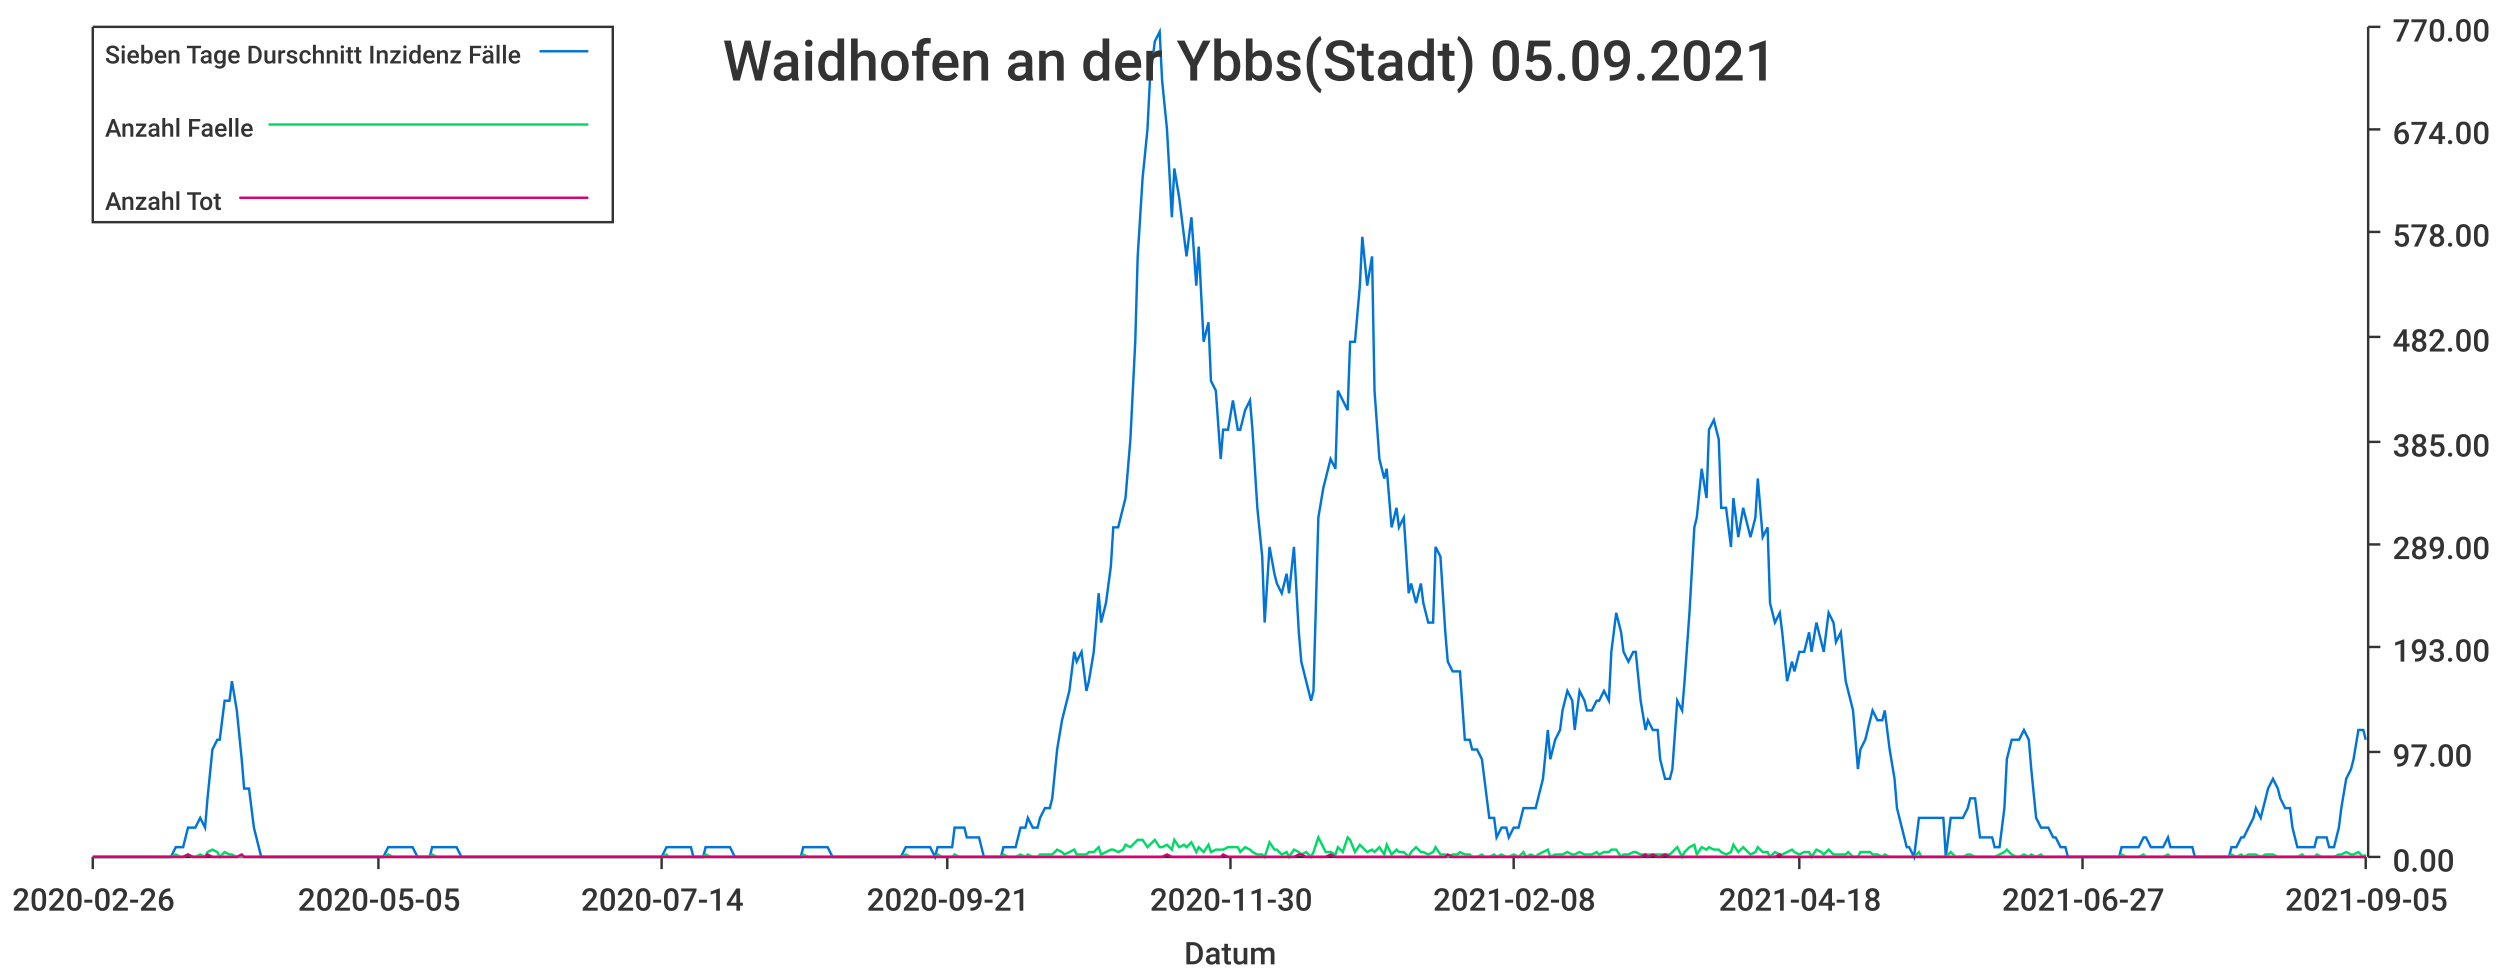
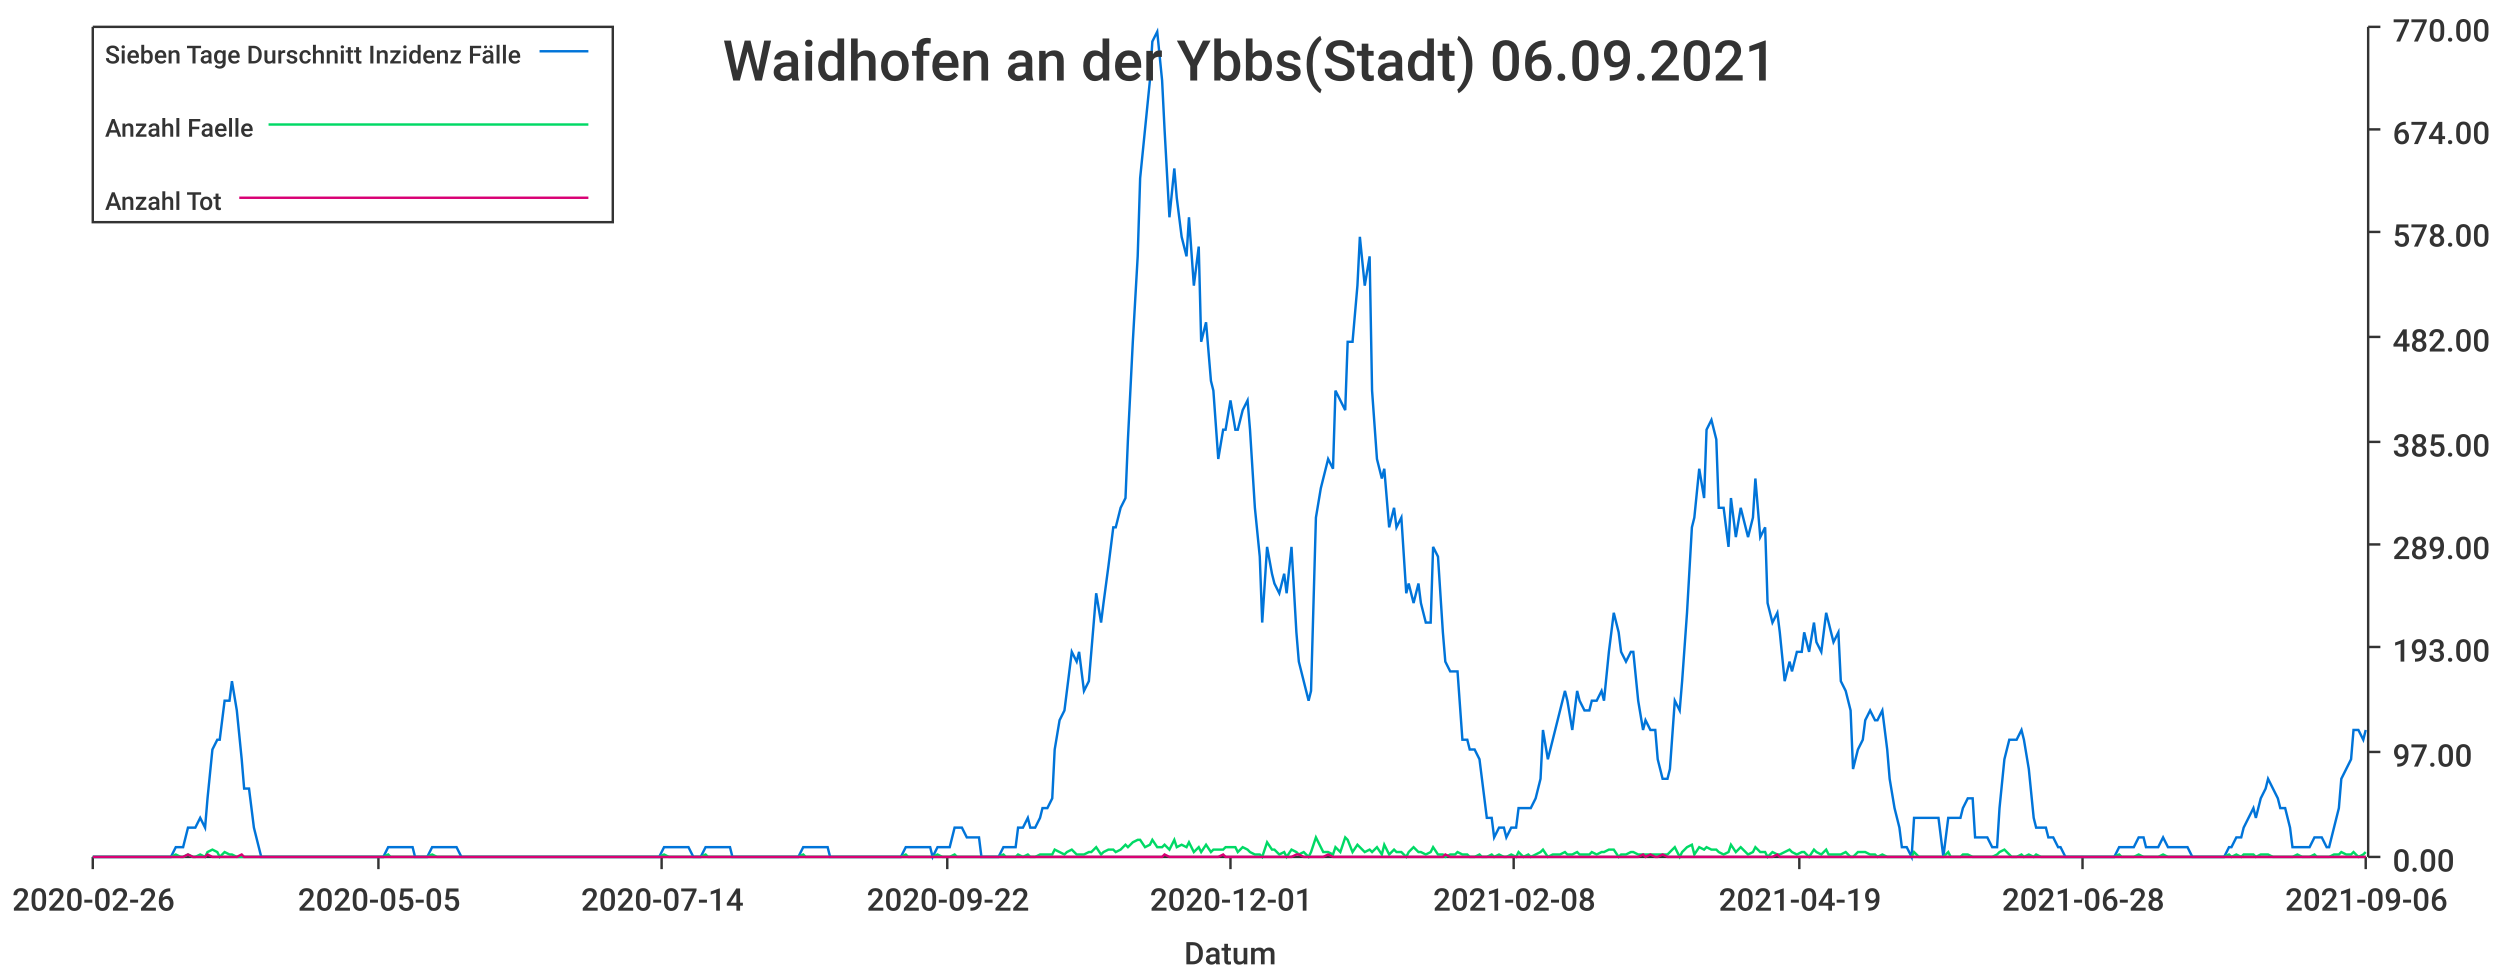
<svg xmlns="http://www.w3.org/2000/svg" width="1024" height="400">\n<path d="M 0 0 L 1024 0 L 1024 400 L 0 400 L 0 0" style="stroke-width:0;stroke:rgba(255,255,255,1.0);fill:rgba(255,255,255,1.0)" />
  <path d="M 38 11 L 969 11 L 969 351 L 38 351 L 38 11" style="stroke-width:0;stroke:rgba(255,255,255,1.0);fill:rgba(255,255,255,1.0)" />
  <path d="M 38 351 L 969 351" style="stroke-width:1;stroke:rgba(51,51,51,1.0);fill:none" />
  <path d="M 38 351 L 38 356" style="stroke-width:1;stroke:rgba(51,51,51,1.0);fill:none" />
  <text x="5" y="373" style="stroke-width:0;stroke:none;fill:rgba(51,51,51,1.0);font-size:12.8px;font-family:'Roboto Medium',sans-serif">2020-02-26</text>
  <path d="M 155 351 L 155 356" style="stroke-width:1;stroke:rgba(51,51,51,1.0);fill:none" />
  <text x="122" y="373" style="stroke-width:0;stroke:none;fill:rgba(51,51,51,1.0);font-size:12.8px;font-family:'Roboto Medium',sans-serif">2020-05-05</text>
  <path d="M 271 351 L 271 356" style="stroke-width:1;stroke:rgba(51,51,51,1.0);fill:none" />
  <text x="238" y="373" style="stroke-width:0;stroke:none;fill:rgba(51,51,51,1.0);font-size:12.8px;font-family:'Roboto Medium',sans-serif">2020-07-14</text>
  <path d="M 388 351 L 388 356" style="stroke-width:1;stroke:rgba(51,51,51,1.0);fill:none" />
-   <text x="355" y="373" style="stroke-width:0;stroke:none;fill:rgba(51,51,51,1.0);font-size:12.8px;font-family:'Roboto Medium',sans-serif">2020-09-21</text>
+   <text x="355" y="373" style="stroke-width:0;stroke:none;fill:rgba(51,51,51,1.0);font-size:12.8px;font-family:'Roboto Medium',sans-serif">2020-09-22</text>
  <path d="M 504 351 L 504 356" style="stroke-width:1;stroke:rgba(51,51,51,1.0);fill:none" />
-   <text x="471" y="373" style="stroke-width:0;stroke:none;fill:rgba(51,51,51,1.0);font-size:12.8px;font-family:'Roboto Medium',sans-serif">2020-11-30</text>
+   <text x="471" y="373" style="stroke-width:0;stroke:none;fill:rgba(51,51,51,1.0);font-size:12.8px;font-family:'Roboto Medium',sans-serif">2020-12-01</text>
  <path d="M 620 351 L 620 356" style="stroke-width:1;stroke:rgba(51,51,51,1.0);fill:none" />
  <text x="587" y="373" style="stroke-width:0;stroke:none;fill:rgba(51,51,51,1.0);font-size:12.8px;font-family:'Roboto Medium',sans-serif">2021-02-08</text>
  <path d="M 737 351 L 737 356" style="stroke-width:1;stroke:rgba(51,51,51,1.0);fill:none" />
-   <text x="704" y="373" style="stroke-width:0;stroke:none;fill:rgba(51,51,51,1.0);font-size:12.8px;font-family:'Roboto Medium',sans-serif">2021-04-18</text>
+   <text x="704" y="373" style="stroke-width:0;stroke:none;fill:rgba(51,51,51,1.0);font-size:12.8px;font-family:'Roboto Medium',sans-serif">2021-04-19</text>
  <path d="M 853 351 L 853 356" style="stroke-width:1;stroke:rgba(51,51,51,1.0);fill:none" />
-   <text x="820" y="373" style="stroke-width:0;stroke:none;fill:rgba(51,51,51,1.0);font-size:12.8px;font-family:'Roboto Medium',sans-serif">2021-06-27</text>
+   <text x="820" y="373" style="stroke-width:0;stroke:none;fill:rgba(51,51,51,1.0);font-size:12.8px;font-family:'Roboto Medium',sans-serif">2021-06-28</text>
  <path d="M 969 351 L 969 356" style="stroke-width:1;stroke:rgba(51,51,51,1.0);fill:none" />
-   <text x="936" y="373" style="stroke-width:0;stroke:none;fill:rgba(51,51,51,1.0);font-size:12.8px;font-family:'Roboto Medium',sans-serif">2021-09-05</text>
+   <text x="936" y="373" style="stroke-width:0;stroke:none;fill:rgba(51,51,51,1.0);font-size:12.8px;font-family:'Roboto Medium',sans-serif">2021-09-06</text>
  <text x="485" y="395" style="stroke-width:0;stroke:none;fill:rgba(51,51,51,1.0);font-size:12.8px;font-family:'Roboto Medium',sans-serif">Datum</text>
  <path d="M 970 351 L 970 11" style="stroke-width:1;stroke:rgba(51,51,51,1.0);fill:none" />
  <path d="M 970 351 L 975 351" style="stroke-width:1;stroke:rgba(51,51,51,1.0);fill:none" />
  <text x="980" y="357" style="stroke-width:0;stroke:none;fill:rgba(51,51,51,1.0);font-size:12.8px;font-family:'Roboto Medium',sans-serif">0.00</text>
  <path d="M 970 308 L 975 308" style="stroke-width:1;stroke:rgba(51,51,51,1.0);fill:none" />
  <text x="980" y="314" style="stroke-width:0;stroke:none;fill:rgba(51,51,51,1.0);font-size:12.8px;font-family:'Roboto Medium',sans-serif">97.00</text>
  <path d="M 970 265 L 975 265" style="stroke-width:1;stroke:rgba(51,51,51,1.0);fill:none" />
  <text x="980" y="271" style="stroke-width:0;stroke:none;fill:rgba(51,51,51,1.0);font-size:12.8px;font-family:'Roboto Medium',sans-serif">193.00</text>
  <path d="M 970 223 L 975 223" style="stroke-width:1;stroke:rgba(51,51,51,1.0);fill:none" />
  <text x="980" y="229" style="stroke-width:0;stroke:none;fill:rgba(51,51,51,1.0);font-size:12.8px;font-family:'Roboto Medium',sans-serif">289.00</text>
  <path d="M 970 181 L 975 181" style="stroke-width:1;stroke:rgba(51,51,51,1.0);fill:none" />
  <text x="980" y="187" style="stroke-width:0;stroke:none;fill:rgba(51,51,51,1.0);font-size:12.8px;font-family:'Roboto Medium',sans-serif">385.00</text>
  <path d="M 970 138 L 975 138" style="stroke-width:1;stroke:rgba(51,51,51,1.0);fill:none" />
  <text x="980" y="144" style="stroke-width:0;stroke:none;fill:rgba(51,51,51,1.0);font-size:12.8px;font-family:'Roboto Medium',sans-serif">482.00</text>
  <path d="M 970 95 L 975 95" style="stroke-width:1;stroke:rgba(51,51,51,1.0);fill:none" />
  <text x="980" y="101" style="stroke-width:0;stroke:none;fill:rgba(51,51,51,1.0);font-size:12.8px;font-family:'Roboto Medium',sans-serif">578.00</text>
  <path d="M 970 53 L 975 53" style="stroke-width:1;stroke:rgba(51,51,51,1.0);fill:none" />
  <text x="980" y="59" style="stroke-width:0;stroke:none;fill:rgba(51,51,51,1.0);font-size:12.8px;font-family:'Roboto Medium',sans-serif">674.00</text>
  <path d="M 970 11 L 975 11" style="stroke-width:1;stroke:rgba(51,51,51,1.0);fill:none" />
  <text x="980" y="17" style="stroke-width:0;stroke:none;fill:rgba(51,51,51,1.0);font-size:12.8px;font-family:'Roboto Medium',sans-serif">770.00</text>
-   <path d="M 38 351 L 40 351 L 42 351 L 44 351 L 45 351 L 47 351 L 49 351 L 50 351 L 52 351 L 54 351 L 55 351 L 57 351 L 59 351 L 60 351 L 62 351 L 64 351 L 65 351 L 67 351 L 69 351 L 70 351 L 72 347 L 74 347 L 75 347 L 77 339 L 79 339 L 80 339 L 82 335 L 84 339 L 85 327 L 87 307 L 89 303 L 90 303 L 92 287 L 94 287 L 95 279 L 97 291 L 99 311 L 100 323 L 102 323 L 104 339 L 105 343 L 107 351 L 109 351 L 110 351 L 112 351 L 114 351 L 115 351 L 117 351 L 119 351 L 120 351 L 122 351 L 124 351 L 125 351 L 127 351 L 129 351 L 130 351 L 132 351 L 134 351 L 135 351 L 137 351 L 139 351 L 140 351 L 142 351 L 144 351 L 145 351 L 147 351 L 149 351 L 150 351 L 152 351 L 154 351 L 156 351 L 157 351 L 159 347 L 161 347 L 162 347 L 164 347 L 166 347 L 167 347 L 169 347 L 171 351 L 172 351 L 174 351 L 176 351 L 177 347 L 179 347 L 181 347 L 182 347 L 184 347 L 186 347 L 187 347 L 189 351 L 191 351 L 192 351 L 194 351 L 196 351 L 197 351 L 199 351 L 201 351 L 202 351 L 204 351 L 206 351 L 207 351 L 209 351 L 211 351 L 212 351 L 214 351 L 216 351 L 217 351 L 219 351 L 221 351 L 222 351 L 224 351 L 226 351 L 227 351 L 229 351 L 231 351 L 232 351 L 234 351 L 236 351 L 237 351 L 239 351 L 241 351 L 242 351 L 244 351 L 246 351 L 247 351 L 249 351 L 251 351 L 252 351 L 254 351 L 256 351 L 257 351 L 259 351 L 261 351 L 262 351 L 264 351 L 266 351 L 267 351 L 269 351 L 271 351 L 273 347 L 274 347 L 276 347 L 278 347 L 279 347 L 281 347 L 283 347 L 284 351 L 286 351 L 288 351 L 289 347 L 291 347 L 293 347 L 294 347 L 296 347 L 298 347 L 299 347 L 301 351 L 303 351 L 304 351 L 306 351 L 308 351 L 309 351 L 311 351 L 313 351 L 314 351 L 316 351 L 318 351 L 319 351 L 321 351 L 323 351 L 324 351 L 326 351 L 328 351 L 329 347 L 331 347 L 333 347 L 334 347 L 336 347 L 338 347 L 339 347 L 341 351 L 343 351 L 344 351 L 346 351 L 348 351 L 349 351 L 351 351 L 353 351 L 354 351 L 356 351 L 358 351 L 359 351 L 361 351 L 363 351 L 364 351 L 366 351 L 368 351 L 369 351 L 371 347 L 373 347 L 374 347 L 376 347 L 378 347 L 379 347 L 381 347 L 383 351 L 384 347 L 386 347 L 388 347 L 390 347 L 391 339 L 393 339 L 395 339 L 396 343 L 398 343 L 400 343 L 401 343 L 403 351 L 405 351 L 406 351 L 408 351 L 410 351 L 411 347 L 413 347 L 415 347 L 416 347 L 418 339 L 420 339 L 421 335 L 423 339 L 425 339 L 426 335 L 428 331 L 430 331 L 431 327 L 433 307 L 435 295 L 436 291 L 438 283 L 440 267 L 441 271 L 443 267 L 445 283 L 446 279 L 448 267 L 450 243 L 451 255 L 453 247 L 455 232 L 456 216 L 458 216 L 460 208 L 461 204 L 463 180 L 465 140 L 466 105 L 468 73 L 470 53 L 471 33 L 473 17 L 475 13 L 476 33 L 478 53 L 480 89 L 481 69 L 483 81 L 485 97 L 486 105 L 488 89 L 490 117 L 491 101 L 493 140 L 495 132 L 496 156 L 498 160 L 500 188 L 501 176 L 503 176 L 505 164 L 507 176 L 508 176 L 510 168 L 512 164 L 513 176 L 515 208 L 517 228 L 518 255 L 520 224 L 522 235 L 523 239 L 525 243 L 527 235 L 528 243 L 530 224 L 532 259 L 533 271 L 535 279 L 537 287 L 538 283 L 540 212 L 542 200 L 543 196 L 545 188 L 547 192 L 548 160 L 550 164 L 552 168 L 553 140 L 555 140 L 557 117 L 558 97 L 560 117 L 562 105 L 563 160 L 565 188 L 567 196 L 568 192 L 570 216 L 572 208 L 573 216 L 575 212 L 577 243 L 578 239 L 580 247 L 582 239 L 583 247 L 585 255 L 587 255 L 588 224 L 590 228 L 592 259 L 593 271 L 595 275 L 597 275 L 598 275 L 600 303 L 602 303 L 603 307 L 605 307 L 607 311 L 608 319 L 610 335 L 612 335 L 613 343 L 615 339 L 617 339 L 618 343 L 620 339 L 622 339 L 624 331 L 625 331 L 627 331 L 629 331 L 630 327 L 632 319 L 634 299 L 635 311 L 637 303 L 639 299 L 640 291 L 642 283 L 644 287 L 645 299 L 647 283 L 649 287 L 650 291 L 652 291 L 654 287 L 655 287 L 657 283 L 659 287 L 660 267 L 662 251 L 664 259 L 665 267 L 667 271 L 669 267 L 670 267 L 672 287 L 674 299 L 675 295 L 677 299 L 679 299 L 680 311 L 682 319 L 684 319 L 685 315 L 687 287 L 689 291 L 690 279 L 692 251 L 694 216 L 695 212 L 697 192 L 699 204 L 700 176 L 702 172 L 704 180 L 705 208 L 707 208 L 709 224 L 710 204 L 712 220 L 714 208 L 715 212 L 717 220 L 719 212 L 720 196 L 722 220 L 724 216 L 725 247 L 727 255 L 729 251 L 730 259 L 732 279 L 734 271 L 735 275 L 737 267 L 739 267 L 741 259 L 742 267 L 744 255 L 746 263 L 747 267 L 749 251 L 751 255 L 752 263 L 754 259 L 756 279 L 757 283 L 759 291 L 761 315 L 762 307 L 764 303 L 766 295 L 767 291 L 769 295 L 771 295 L 772 291 L 774 307 L 776 319 L 777 331 L 779 339 L 781 347 L 782 347 L 784 351 L 786 335 L 787 335 L 789 335 L 791 335 L 792 335 L 794 335 L 796 335 L 797 351 L 799 335 L 801 335 L 802 335 L 804 335 L 806 331 L 807 327 L 809 327 L 811 343 L 812 343 L 814 343 L 816 343 L 817 347 L 819 347 L 821 331 L 822 311 L 824 303 L 826 303 L 827 303 L 829 299 L 831 303 L 832 315 L 834 335 L 836 339 L 837 339 L 839 339 L 841 343 L 842 343 L 844 347 L 846 347 L 847 351 L 849 351 L 851 351 L 852 351 L 854 351 L 856 351 L 858 351 L 859 351 L 861 351 L 863 351 L 864 351 L 866 351 L 868 351 L 869 347 L 871 347 L 873 347 L 874 347 L 876 347 L 878 343 L 879 343 L 881 347 L 883 347 L 884 347 L 886 347 L 888 343 L 889 347 L 891 347 L 893 347 L 894 347 L 896 347 L 898 347 L 899 351 L 901 351 L 903 351 L 904 351 L 906 351 L 908 351 L 909 351 L 911 351 L 913 351 L 914 347 L 916 347 L 918 343 L 919 343 L 921 339 L 923 335 L 924 331 L 926 335 L 928 327 L 929 323 L 931 319 L 933 323 L 934 327 L 936 331 L 938 331 L 939 339 L 941 347 L 943 347 L 944 347 L 946 347 L 948 347 L 949 343 L 951 343 L 953 343 L 954 347 L 956 347 L 958 339 L 959 331 L 961 319 L 963 315 L 964 311 L 966 299 L 968 299 L 969 303" style="stroke-width:1;stroke:rgba(0,116,217,1.0);fill:none" />
-   <path d="M 38 351 L 40 351 L 42 351 L 44 351 L 45 351 L 47 351 L 49 351 L 50 351 L 52 351 L 54 351 L 55 351 L 57 351 L 59 351 L 60 351 L 62 351 L 64 351 L 65 351 L 67 351 L 69 351 L 70 351 L 72 350 L 74 351 L 75 351 L 77 350 L 79 351 L 80 351 L 82 350 L 84 351 L 85 349 L 87 348 L 89 349 L 90 351 L 92 349 L 94 350 L 95 350 L 97 351 L 99 351 L 100 351 L 102 351 L 104 351 L 105 351 L 107 351 L 109 351 L 110 351 L 112 351 L 114 351 L 115 351 L 117 351 L 119 351 L 120 351 L 122 351 L 124 351 L 125 351 L 127 351 L 129 351 L 130 351 L 132 351 L 134 351 L 135 351 L 137 351 L 139 351 L 140 351 L 142 351 L 144 351 L 145 351 L 147 351 L 149 351 L 150 351 L 152 351 L 154 351 L 156 351 L 157 351 L 159 350 L 161 351 L 162 351 L 164 351 L 166 351 L 167 351 L 169 351 L 171 351 L 172 351 L 174 351 L 176 351 L 177 350 L 179 351 L 181 351 L 182 351 L 184 351 L 186 351 L 187 351 L 189 351 L 191 351 L 192 351 L 194 351 L 196 351 L 197 351 L 199 351 L 201 351 L 202 351 L 204 351 L 206 351 L 207 351 L 209 351 L 211 351 L 212 351 L 214 351 L 216 351 L 217 351 L 219 351 L 221 351 L 222 351 L 224 351 L 226 351 L 227 351 L 229 351 L 231 351 L 232 351 L 234 351 L 236 351 L 237 351 L 239 351 L 241 351 L 242 351 L 244 351 L 246 351 L 247 351 L 249 351 L 251 351 L 252 351 L 254 351 L 256 351 L 257 351 L 259 351 L 261 351 L 262 351 L 264 351 L 266 351 L 267 351 L 269 351 L 271 351 L 273 350 L 274 351 L 276 351 L 278 351 L 279 351 L 281 351 L 283 351 L 284 351 L 286 351 L 288 351 L 289 350 L 291 351 L 293 351 L 294 351 L 296 351 L 298 351 L 299 351 L 301 351 L 303 351 L 304 351 L 306 351 L 308 351 L 309 351 L 311 351 L 313 351 L 314 351 L 316 351 L 318 351 L 319 351 L 321 351 L 323 351 L 324 351 L 326 351 L 328 351 L 329 350 L 331 351 L 333 351 L 334 351 L 336 351 L 338 351 L 339 351 L 341 351 L 343 351 L 344 351 L 346 351 L 348 351 L 349 351 L 351 351 L 353 351 L 354 351 L 356 351 L 358 351 L 359 351 L 361 351 L 363 351 L 364 351 L 366 351 L 368 351 L 369 351 L 371 350 L 373 351 L 374 351 L 376 351 L 378 351 L 379 351 L 381 351 L 383 351 L 384 350 L 386 351 L 388 351 L 390 351 L 391 350 L 393 351 L 395 351 L 396 351 L 398 351 L 400 351 L 401 351 L 403 351 L 405 351 L 406 351 L 408 351 L 410 351 L 411 350 L 413 351 L 415 351 L 416 351 L 418 350 L 420 351 L 421 350 L 423 351 L 425 351 L 426 350 L 428 350 L 430 350 L 431 350 L 433 348 L 435 349 L 436 350 L 438 349 L 440 348 L 441 350 L 443 350 L 445 350 L 446 349 L 448 349 L 450 347 L 451 350 L 453 349 L 455 348 L 456 348 L 458 349 L 460 348 L 461 346 L 463 347 L 465 345 L 466 344 L 468 344 L 470 347 L 471 346 L 473 344 L 475 347 L 476 347 L 478 346 L 480 348 L 481 344 L 483 347 L 485 346 L 486 347 L 488 345 L 490 349 L 491 347 L 493 349 L 495 346 L 496 349 L 498 348 L 500 348 L 501 348 L 503 347 L 505 347 L 507 347 L 508 349 L 510 347 L 512 348 L 513 349 L 515 350 L 517 350 L 518 351 L 520 345 L 522 348 L 523 348 L 525 350 L 527 349 L 528 351 L 530 348 L 532 349 L 533 350 L 535 349 L 537 351 L 538 349 L 540 343 L 542 347 L 543 349 L 545 349 L 547 350 L 548 347 L 550 349 L 552 343 L 553 344 L 555 349 L 557 346 L 558 347 L 560 349 L 562 348 L 563 349 L 565 347 L 567 350 L 568 346 L 570 350 L 572 348 L 573 349 L 575 349 L 577 351 L 578 349 L 580 347 L 582 349 L 583 349 L 585 350 L 587 349 L 588 347 L 590 350 L 592 350 L 593 351 L 595 350 L 597 350 L 598 349 L 600 350 L 602 350 L 603 351 L 605 351 L 607 350 L 608 351 L 610 351 L 612 350 L 613 351 L 615 350 L 617 351 L 618 351 L 620 350 L 622 351 L 624 349 L 625 351 L 627 350 L 629 351 L 630 350 L 632 349 L 634 348 L 635 351 L 637 350 L 639 350 L 640 350 L 642 349 L 644 350 L 645 350 L 647 349 L 649 350 L 650 350 L 652 350 L 654 349 L 655 350 L 657 349 L 659 349 L 660 348 L 662 348 L 664 351 L 665 350 L 667 350 L 669 349 L 670 349 L 672 350 L 674 350 L 675 350 L 677 350 L 679 350 L 680 350 L 682 350 L 684 350 L 685 349 L 687 347 L 689 351 L 690 349 L 692 347 L 694 346 L 695 350 L 697 347 L 699 348 L 700 347 L 702 348 L 704 348 L 705 349 L 707 350 L 709 349 L 710 346 L 712 349 L 714 347 L 715 348 L 717 350 L 719 349 L 720 347 L 722 349 L 724 349 L 725 351 L 727 349 L 729 350 L 730 350 L 732 349 L 734 348 L 735 349 L 737 350 L 739 349 L 741 349 L 742 351 L 744 348 L 746 349 L 747 350 L 749 348 L 751 350 L 752 350 L 754 350 L 756 350 L 757 349 L 759 351 L 761 351 L 762 349 L 764 349 L 766 349 L 767 350 L 769 350 L 771 351 L 772 350 L 774 351 L 776 351 L 777 351 L 779 351 L 781 351 L 782 351 L 784 351 L 786 349 L 787 351 L 789 351 L 791 351 L 792 351 L 794 351 L 796 351 L 797 351 L 799 349 L 801 351 L 802 351 L 804 351 L 806 350 L 807 350 L 809 351 L 811 351 L 812 351 L 814 351 L 816 351 L 817 351 L 819 350 L 821 349 L 822 348 L 824 350 L 826 351 L 827 351 L 829 350 L 831 351 L 832 350 L 834 351 L 836 350 L 837 351 L 839 351 L 841 351 L 842 351 L 844 351 L 846 351 L 847 351 L 849 351 L 851 351 L 852 351 L 854 351 L 856 351 L 858 351 L 859 351 L 861 351 L 863 351 L 864 351 L 866 351 L 868 351 L 869 350 L 871 351 L 873 351 L 874 351 L 876 351 L 878 350 L 879 351 L 881 351 L 883 351 L 884 351 L 886 351 L 888 350 L 889 351 L 891 351 L 893 351 L 894 351 L 896 351 L 898 351 L 899 351 L 901 351 L 903 351 L 904 351 L 906 351 L 908 351 L 909 351 L 911 351 L 913 351 L 914 350 L 916 351 L 918 350 L 919 351 L 921 350 L 923 350 L 924 350 L 926 351 L 928 350 L 929 350 L 931 350 L 933 351 L 934 351 L 936 351 L 938 351 L 939 351 L 941 351 L 943 350 L 944 351 L 946 351 L 948 351 L 949 350 L 951 351 L 953 351 L 954 351 L 956 351 L 958 350 L 959 350 L 961 349 L 963 350 L 964 350 L 966 349 L 968 351 L 969 350" style="stroke-width:1;stroke:rgba(0,217,101,1.0);fill:none" />
-   <path d="M 38 351 L 40 351 L 42 351 L 44 351 L 45 351 L 47 351 L 49 351 L 50 351 L 52 351 L 54 351 L 55 351 L 57 351 L 59 351 L 60 351 L 62 351 L 64 351 L 65 351 L 67 351 L 69 351 L 70 351 L 72 351 L 74 351 L 75 351 L 77 350 L 79 351 L 80 351 L 82 351 L 84 351 L 85 350 L 87 351 L 89 351 L 90 351 L 92 351 L 94 351 L 95 351 L 97 351 L 99 350 L 100 351 L 102 351 L 104 351 L 105 351 L 107 351 L 109 351 L 110 351 L 112 351 L 114 351 L 115 351 L 117 351 L 119 351 L 120 351 L 122 351 L 124 351 L 125 351 L 127 351 L 129 351 L 130 351 L 132 351 L 134 351 L 135 351 L 137 351 L 139 351 L 140 351 L 142 351 L 144 351 L 145 351 L 147 351 L 149 351 L 150 351 L 152 351 L 154 351 L 156 351 L 157 351 L 159 351 L 161 351 L 162 351 L 164 351 L 166 351 L 167 351 L 169 351 L 171 351 L 172 351 L 174 351 L 176 351 L 177 351 L 179 351 L 181 351 L 182 351 L 184 351 L 186 351 L 187 351 L 189 351 L 191 351 L 192 351 L 194 351 L 196 351 L 197 351 L 199 351 L 201 351 L 202 351 L 204 351 L 206 351 L 207 351 L 209 351 L 211 351 L 212 351 L 214 351 L 216 351 L 217 351 L 219 351 L 221 351 L 222 351 L 224 351 L 226 351 L 227 351 L 229 351 L 231 351 L 232 351 L 234 351 L 236 351 L 237 351 L 239 351 L 241 351 L 242 351 L 244 351 L 246 351 L 247 351 L 249 351 L 251 351 L 252 351 L 254 351 L 256 351 L 257 351 L 259 351 L 261 351 L 262 351 L 264 351 L 266 351 L 267 351 L 269 351 L 271 351 L 273 351 L 274 351 L 276 351 L 278 351 L 279 351 L 281 351 L 283 351 L 284 351 L 286 351 L 288 351 L 289 351 L 291 351 L 293 351 L 294 351 L 296 351 L 298 351 L 299 351 L 301 351 L 303 351 L 304 351 L 306 351 L 308 351 L 309 351 L 311 351 L 313 351 L 314 351 L 316 351 L 318 351 L 319 351 L 321 351 L 323 351 L 324 351 L 326 351 L 328 351 L 329 351 L 331 351 L 333 351 L 334 351 L 336 351 L 338 351 L 339 351 L 341 351 L 343 351 L 344 351 L 346 351 L 348 351 L 349 351 L 351 351 L 353 351 L 354 351 L 356 351 L 358 351 L 359 351 L 361 351 L 363 351 L 364 351 L 366 351 L 368 351 L 369 351 L 371 351 L 373 351 L 374 351 L 376 351 L 378 351 L 379 351 L 381 351 L 383 351 L 384 351 L 386 351 L 388 351 L 390 351 L 391 351 L 393 351 L 395 351 L 396 351 L 398 351 L 400 351 L 401 351 L 403 351 L 405 351 L 406 351 L 408 351 L 410 351 L 411 351 L 413 351 L 415 351 L 416 351 L 418 351 L 420 351 L 421 351 L 423 351 L 425 351 L 426 351 L 428 351 L 430 351 L 431 351 L 433 351 L 435 351 L 436 351 L 438 351 L 440 351 L 441 351 L 443 351 L 445 351 L 446 351 L 448 351 L 450 351 L 451 351 L 453 351 L 455 351 L 456 351 L 458 351 L 460 351 L 461 351 L 463 351 L 465 351 L 466 351 L 468 351 L 470 351 L 471 351 L 473 351 L 475 351 L 476 351 L 478 350 L 480 351 L 481 351 L 483 351 L 485 351 L 486 351 L 488 351 L 490 351 L 491 351 L 493 351 L 495 351 L 496 351 L 498 351 L 500 351 L 501 350 L 503 351 L 505 351 L 507 351 L 508 351 L 510 351 L 512 351 L 513 351 L 515 351 L 517 351 L 518 351 L 520 351 L 522 351 L 523 351 L 525 351 L 527 351 L 528 351 L 530 351 L 532 350 L 533 350 L 535 351 L 537 351 L 538 351 L 540 351 L 542 351 L 543 351 L 545 350 L 547 351 L 548 351 L 550 351 L 552 351 L 553 351 L 555 351 L 557 351 L 558 351 L 560 351 L 562 351 L 563 351 L 565 351 L 567 351 L 568 351 L 570 351 L 572 351 L 573 351 L 575 351 L 577 351 L 578 351 L 580 351 L 582 351 L 583 351 L 585 351 L 587 351 L 588 351 L 590 351 L 592 351 L 593 350 L 595 351 L 597 351 L 598 351 L 600 351 L 602 351 L 603 351 L 605 351 L 607 351 L 608 351 L 610 351 L 612 351 L 613 351 L 615 351 L 617 351 L 618 351 L 620 351 L 622 351 L 624 351 L 625 351 L 627 351 L 629 351 L 630 351 L 632 351 L 634 351 L 635 351 L 637 351 L 639 351 L 640 351 L 642 351 L 644 351 L 645 351 L 647 351 L 649 351 L 650 351 L 652 351 L 654 351 L 655 351 L 657 351 L 659 351 L 660 351 L 662 351 L 664 351 L 665 351 L 667 351 L 669 351 L 670 351 L 672 351 L 674 350 L 675 351 L 677 350 L 679 351 L 680 351 L 682 350 L 684 351 L 685 351 L 687 351 L 689 351 L 690 351 L 692 351 L 694 351 L 695 351 L 697 351 L 699 351 L 700 351 L 702 351 L 704 351 L 705 351 L 707 351 L 709 351 L 710 351 L 712 351 L 714 351 L 715 351 L 717 351 L 719 351 L 720 351 L 722 351 L 724 351 L 725 351 L 727 351 L 729 350 L 730 351 L 732 351 L 734 351 L 735 351 L 737 351 L 739 351 L 741 351 L 742 351 L 744 351 L 746 351 L 747 351 L 749 351 L 751 351 L 752 351 L 754 351 L 756 351 L 757 351 L 759 351 L 761 351 L 762 351 L 764 351 L 766 351 L 767 351 L 769 351 L 771 351 L 772 351 L 774 351 L 776 351 L 777 351 L 779 351 L 781 351 L 782 351 L 784 351 L 786 351 L 787 351 L 789 351 L 791 351 L 792 351 L 794 351 L 796 351 L 797 351 L 799 351 L 801 351 L 802 351 L 804 351 L 806 351 L 807 351 L 809 351 L 811 351 L 812 351 L 814 351 L 816 351 L 817 351 L 819 351 L 821 351 L 822 351 L 824 351 L 826 351 L 827 351 L 829 351 L 831 351 L 832 351 L 834 351 L 836 351 L 837 351 L 839 351 L 841 351 L 842 351 L 844 351 L 846 351 L 847 351 L 849 351 L 851 351 L 852 351 L 854 351 L 856 351 L 858 351 L 859 351 L 861 351 L 863 351 L 864 351 L 866 351 L 868 351 L 869 351 L 871 351 L 873 351 L 874 351 L 876 351 L 878 351 L 879 351 L 881 351 L 883 351 L 884 351 L 886 351 L 888 351 L 889 351 L 891 351 L 893 351 L 894 351 L 896 351 L 898 351 L 899 351 L 901 351 L 903 351 L 904 351 L 906 351 L 908 351 L 909 351 L 911 351 L 913 351 L 914 351 L 916 351 L 918 351 L 919 351 L 921 351 L 923 351 L 924 351 L 926 351 L 928 351 L 929 351 L 931 351 L 933 351 L 934 351 L 936 351 L 938 351 L 939 351 L 941 351 L 943 351 L 944 351 L 946 351 L 948 351 L 949 351 L 951 351 L 953 351 L 954 351 L 956 351 L 958 351 L 959 351 L 961 351 L 963 351 L 964 351 L 966 351 L 968 351 L 969 351" style="stroke-width:1;stroke:rgba(217,0,116,1.0);fill:none" />
-   <text x="296" y="33" style="stroke-width:0;stroke:none;fill:rgba(51,51,51,1.0);font-size:23.0px;font-family:'Roboto Medium',sans-serif">Waidhofen an der Ybbs(Stadt) 05.09.2021</text>
+   <path d="M 38 351 L 40 351 L 42 351 L 44 351 L 45 351 L 47 351 L 49 351 L 50 351 L 52 351 L 54 351 L 55 351 L 57 351 L 59 351 L 60 351 L 62 351 L 64 351 L 65 351 L 67 351 L 69 351 L 70 351 L 72 347 L 74 347 L 75 347 L 77 339 L 79 339 L 80 339 L 82 335 L 84 339 L 85 327 L 87 307 L 89 303 L 90 303 L 92 287 L 94 287 L 95 279 L 97 291 L 99 311 L 100 323 L 102 323 L 104 339 L 105 343 L 107 351 L 109 351 L 110 351 L 112 351 L 114 351 L 115 351 L 117 351 L 119 351 L 120 351 L 122 351 L 124 351 L 125 351 L 127 351 L 129 351 L 130 351 L 132 351 L 134 351 L 135 351 L 137 351 L 139 351 L 140 351 L 142 351 L 144 351 L 145 351 L 147 351 L 149 351 L 150 351 L 152 351 L 154 351 L 155 351 L 157 351 L 159 347 L 160 347 L 162 347 L 164 347 L 165 347 L 167 347 L 169 347 L 170 351 L 172 351 L 174 351 L 175 351 L 177 347 L 179 347 L 180 347 L 182 347 L 184 347 L 185 347 L 187 347 L 189 351 L 190 351 L 192 351 L 194 351 L 195 351 L 197 351 L 199 351 L 200 351 L 202 351 L 204 351 L 205 351 L 207 351 L 209 351 L 210 351 L 212 351 L 214 351 L 215 351 L 217 351 L 219 351 L 220 351 L 222 351 L 224 351 L 225 351 L 227 351 L 229 351 L 230 351 L 232 351 L 234 351 L 235 351 L 237 351 L 239 351 L 240 351 L 242 351 L 244 351 L 245 351 L 247 351 L 249 351 L 250 351 L 252 351 L 254 351 L 255 351 L 257 351 L 259 351 L 260 351 L 262 351 L 264 351 L 265 351 L 267 351 L 269 351 L 270 351 L 272 347 L 274 347 L 275 347 L 277 347 L 279 347 L 280 347 L 282 347 L 284 351 L 285 351 L 287 351 L 289 347 L 290 347 L 292 347 L 294 347 L 295 347 L 297 347 L 299 347 L 300 351 L 302 351 L 304 351 L 305 351 L 307 351 L 309 351 L 310 351 L 312 351 L 314 351 L 315 351 L 317 351 L 319 351 L 320 351 L 322 351 L 324 351 L 325 351 L 327 351 L 329 347 L 330 347 L 332 347 L 334 347 L 335 347 L 337 347 L 339 347 L 340 351 L 342 351 L 344 351 L 345 351 L 347 351 L 349 351 L 351 351 L 352 351 L 354 351 L 356 351 L 357 351 L 359 351 L 361 351 L 362 351 L 364 351 L 366 351 L 367 351 L 369 351 L 371 347 L 372 347 L 374 347 L 376 347 L 377 347 L 379 347 L 381 347 L 382 351 L 384 347 L 386 347 L 387 347 L 389 347 L 391 339 L 392 339 L 394 339 L 396 343 L 397 343 L 399 343 L 401 343 L 402 351 L 404 351 L 406 351 L 407 351 L 409 351 L 411 347 L 412 347 L 414 347 L 416 347 L 417 339 L 419 339 L 421 335 L 422 339 L 424 339 L 426 335 L 427 331 L 429 331 L 431 327 L 432 307 L 434 295 L 436 291 L 437 283 L 439 267 L 441 271 L 442 267 L 444 283 L 446 279 L 447 267 L 449 243 L 451 255 L 452 247 L 454 232 L 456 216 L 457 216 L 459 208 L 461 204 L 462 180 L 464 140 L 466 105 L 467 73 L 469 53 L 471 33 L 472 17 L 474 13 L 476 33 L 477 53 L 479 89 L 481 69 L 482 81 L 484 97 L 486 105 L 487 89 L 489 117 L 491 101 L 492 140 L 494 132 L 496 156 L 497 160 L 499 188 L 501 176 L 502 176 L 504 164 L 506 176 L 507 176 L 509 168 L 511 164 L 512 176 L 514 208 L 516 228 L 517 255 L 519 224 L 521 235 L 522 239 L 524 243 L 526 235 L 527 243 L 529 224 L 531 259 L 532 271 L 534 279 L 536 287 L 537 283 L 539 212 L 541 200 L 542 196 L 544 188 L 546 192 L 547 160 L 549 164 L 551 168 L 552 140 L 554 140 L 556 117 L 557 97 L 559 117 L 561 105 L 562 160 L 564 188 L 566 196 L 567 192 L 569 216 L 571 208 L 572 216 L 574 212 L 576 243 L 577 239 L 579 247 L 581 239 L 582 247 L 584 255 L 586 255 L 587 224 L 589 228 L 591 259 L 592 271 L 594 275 L 596 275 L 597 275 L 599 303 L 601 303 L 602 307 L 604 307 L 606 311 L 607 319 L 609 335 L 611 335 L 612 343 L 614 339 L 616 339 L 617 343 L 619 339 L 621 339 L 622 331 L 624 331 L 626 331 L 627 331 L 629 327 L 631 319 L 632 299 L 634 311 L 636 303 L 637 299 L 639 291 L 641 283 L 642 287 L 644 299 L 646 283 L 647 287 L 649 291 L 651 291 L 652 287 L 654 287 L 656 283 L 657 287 L 659 267 L 661 251 L 663 259 L 664 267 L 666 271 L 668 267 L 669 267 L 671 287 L 673 299 L 674 295 L 676 299 L 678 299 L 679 311 L 681 319 L 683 319 L 684 315 L 686 287 L 688 291 L 689 279 L 691 251 L 693 216 L 694 212 L 696 192 L 698 204 L 699 176 L 701 172 L 703 180 L 704 208 L 706 208 L 708 224 L 709 204 L 711 220 L 713 208 L 714 212 L 716 220 L 718 212 L 719 196 L 721 220 L 723 216 L 724 247 L 726 255 L 728 251 L 729 259 L 731 279 L 733 271 L 734 275 L 736 267 L 738 267 L 739 259 L 741 267 L 743 255 L 744 263 L 746 267 L 748 251 L 749 255 L 751 263 L 753 259 L 754 279 L 756 283 L 758 291 L 759 315 L 761 307 L 763 303 L 764 295 L 766 291 L 768 295 L 769 295 L 771 291 L 773 307 L 774 319 L 776 331 L 778 339 L 779 347 L 781 347 L 783 351 L 784 335 L 786 335 L 788 335 L 789 335 L 791 335 L 793 335 L 794 335 L 796 351 L 798 335 L 799 335 L 801 335 L 803 335 L 804 331 L 806 327 L 808 327 L 809 343 L 811 343 L 813 343 L 814 343 L 816 347 L 818 347 L 819 331 L 821 311 L 823 303 L 824 303 L 826 303 L 828 299 L 829 303 L 831 315 L 833 335 L 834 339 L 836 339 L 838 339 L 839 343 L 841 343 L 843 347 L 844 347 L 846 351 L 848 351 L 849 351 L 851 351 L 853 351 L 854 351 L 856 351 L 858 351 L 859 351 L 861 351 L 863 351 L 864 351 L 866 351 L 868 347 L 869 347 L 871 347 L 873 347 L 874 347 L 876 343 L 878 343 L 879 347 L 881 347 L 883 347 L 884 347 L 886 343 L 888 347 L 889 347 L 891 347 L 893 347 L 894 347 L 896 347 L 898 351 L 899 351 L 901 351 L 903 351 L 904 351 L 906 351 L 908 351 L 909 351 L 911 351 L 913 347 L 914 347 L 916 343 L 918 343 L 919 339 L 921 335 L 923 331 L 924 335 L 926 327 L 928 323 L 929 319 L 931 323 L 933 327 L 934 331 L 936 331 L 938 339 L 939 347 L 941 347 L 943 347 L 944 347 L 946 347 L 948 343 L 949 343 L 951 343 L 953 347 L 954 347 L 956 339 L 958 331 L 959 319 L 961 315 L 963 311 L 964 299 L 966 299 L 968 303 L 969 299" style="stroke-width:1;stroke:rgba(0,116,217,1.0);fill:none" />
+   <path d="M 38 351 L 40 351 L 42 351 L 44 351 L 45 351 L 47 351 L 49 351 L 50 351 L 52 351 L 54 351 L 55 351 L 57 351 L 59 351 L 60 351 L 62 351 L 64 351 L 65 351 L 67 351 L 69 351 L 70 351 L 72 350 L 74 351 L 75 351 L 77 350 L 79 351 L 80 351 L 82 350 L 84 351 L 85 349 L 87 348 L 89 349 L 90 351 L 92 349 L 94 350 L 95 350 L 97 351 L 99 351 L 100 351 L 102 351 L 104 351 L 105 351 L 107 351 L 109 351 L 110 351 L 112 351 L 114 351 L 115 351 L 117 351 L 119 351 L 120 351 L 122 351 L 124 351 L 125 351 L 127 351 L 129 351 L 130 351 L 132 351 L 134 351 L 135 351 L 137 351 L 139 351 L 140 351 L 142 351 L 144 351 L 145 351 L 147 351 L 149 351 L 150 351 L 152 351 L 154 351 L 155 351 L 157 351 L 159 350 L 160 351 L 162 351 L 164 351 L 165 351 L 167 351 L 169 351 L 170 351 L 172 351 L 174 351 L 175 351 L 177 350 L 179 351 L 180 351 L 182 351 L 184 351 L 185 351 L 187 351 L 189 351 L 190 351 L 192 351 L 194 351 L 195 351 L 197 351 L 199 351 L 200 351 L 202 351 L 204 351 L 205 351 L 207 351 L 209 351 L 210 351 L 212 351 L 214 351 L 215 351 L 217 351 L 219 351 L 220 351 L 222 351 L 224 351 L 225 351 L 227 351 L 229 351 L 230 351 L 232 351 L 234 351 L 235 351 L 237 351 L 239 351 L 240 351 L 242 351 L 244 351 L 245 351 L 247 351 L 249 351 L 250 351 L 252 351 L 254 351 L 255 351 L 257 351 L 259 351 L 260 351 L 262 351 L 264 351 L 265 351 L 267 351 L 269 351 L 270 351 L 272 350 L 274 351 L 275 351 L 277 351 L 279 351 L 280 351 L 282 351 L 284 351 L 285 351 L 287 351 L 289 350 L 290 351 L 292 351 L 294 351 L 295 351 L 297 351 L 299 351 L 300 351 L 302 351 L 304 351 L 305 351 L 307 351 L 309 351 L 310 351 L 312 351 L 314 351 L 315 351 L 317 351 L 319 351 L 320 351 L 322 351 L 324 351 L 325 351 L 327 351 L 329 350 L 330 351 L 332 351 L 334 351 L 335 351 L 337 351 L 339 351 L 340 351 L 342 351 L 344 351 L 345 351 L 347 351 L 349 351 L 351 351 L 352 351 L 354 351 L 356 351 L 357 351 L 359 351 L 361 351 L 362 351 L 364 351 L 366 351 L 367 351 L 369 351 L 371 350 L 372 351 L 374 351 L 376 351 L 377 351 L 379 351 L 381 351 L 382 351 L 384 350 L 386 351 L 387 351 L 389 351 L 391 350 L 392 351 L 394 351 L 396 351 L 397 351 L 399 351 L 401 351 L 402 351 L 404 351 L 406 351 L 407 351 L 409 351 L 411 350 L 412 351 L 414 351 L 416 351 L 417 350 L 419 351 L 421 350 L 422 351 L 424 351 L 426 350 L 427 350 L 429 350 L 431 350 L 432 348 L 434 349 L 436 350 L 437 349 L 439 348 L 441 350 L 442 350 L 444 350 L 446 349 L 447 349 L 449 347 L 451 350 L 452 349 L 454 348 L 456 348 L 457 349 L 459 348 L 461 346 L 462 347 L 464 345 L 466 344 L 467 344 L 469 347 L 471 346 L 472 344 L 474 347 L 476 347 L 477 346 L 479 348 L 481 344 L 482 347 L 484 346 L 486 347 L 487 345 L 489 349 L 491 347 L 492 349 L 494 346 L 496 349 L 497 348 L 499 348 L 501 348 L 502 347 L 504 347 L 506 347 L 507 349 L 509 347 L 511 348 L 512 349 L 514 350 L 516 350 L 517 351 L 519 345 L 521 348 L 522 348 L 524 350 L 526 349 L 527 351 L 529 348 L 531 349 L 532 350 L 534 349 L 536 351 L 537 349 L 539 343 L 541 347 L 542 349 L 544 349 L 546 350 L 547 347 L 549 349 L 551 343 L 552 344 L 554 349 L 556 346 L 557 347 L 559 349 L 561 348 L 562 349 L 564 347 L 566 350 L 567 346 L 569 350 L 571 348 L 572 349 L 574 349 L 576 351 L 577 349 L 579 347 L 581 349 L 582 349 L 584 350 L 586 349 L 587 347 L 589 350 L 591 350 L 592 351 L 594 350 L 596 350 L 597 349 L 599 350 L 601 350 L 602 351 L 604 351 L 606 350 L 607 351 L 609 351 L 611 350 L 612 351 L 614 350 L 616 351 L 617 351 L 619 350 L 621 351 L 622 349 L 624 351 L 626 350 L 627 351 L 629 350 L 631 349 L 632 348 L 634 351 L 636 350 L 637 350 L 639 350 L 641 349 L 642 350 L 644 350 L 646 349 L 647 350 L 649 350 L 651 350 L 652 349 L 654 350 L 656 349 L 657 349 L 659 348 L 661 348 L 663 351 L 664 350 L 666 350 L 668 349 L 669 349 L 671 350 L 673 350 L 674 350 L 676 350 L 678 350 L 679 350 L 681 350 L 683 350 L 684 349 L 686 347 L 688 351 L 689 349 L 691 347 L 693 346 L 694 350 L 696 347 L 698 348 L 699 347 L 701 348 L 703 348 L 704 349 L 706 350 L 708 349 L 709 346 L 711 349 L 713 347 L 714 348 L 716 350 L 718 349 L 719 347 L 721 349 L 723 349 L 724 351 L 726 349 L 728 350 L 729 350 L 731 349 L 733 348 L 734 349 L 736 350 L 738 349 L 739 349 L 741 351 L 743 348 L 744 349 L 746 350 L 748 348 L 749 350 L 751 350 L 753 350 L 754 350 L 756 349 L 758 351 L 759 351 L 761 349 L 763 349 L 764 349 L 766 350 L 768 350 L 769 351 L 771 350 L 773 351 L 774 351 L 776 351 L 778 351 L 779 351 L 781 351 L 783 351 L 784 349 L 786 351 L 788 351 L 789 351 L 791 351 L 793 351 L 794 351 L 796 351 L 798 349 L 799 351 L 801 351 L 803 351 L 804 350 L 806 350 L 808 351 L 809 351 L 811 351 L 813 351 L 814 351 L 816 351 L 818 350 L 819 349 L 821 348 L 823 350 L 824 351 L 826 351 L 828 350 L 829 351 L 831 350 L 833 351 L 834 350 L 836 351 L 838 351 L 839 351 L 841 351 L 843 351 L 844 351 L 846 351 L 848 351 L 849 351 L 851 351 L 853 351 L 854 351 L 856 351 L 858 351 L 859 351 L 861 351 L 863 351 L 864 351 L 866 351 L 868 350 L 869 351 L 871 351 L 873 351 L 874 351 L 876 350 L 878 351 L 879 351 L 881 351 L 883 351 L 884 351 L 886 350 L 888 351 L 889 351 L 891 351 L 893 351 L 894 351 L 896 351 L 898 351 L 899 351 L 901 351 L 903 351 L 904 351 L 906 351 L 908 351 L 909 351 L 911 351 L 913 350 L 914 351 L 916 350 L 918 351 L 919 350 L 921 350 L 923 350 L 924 351 L 926 350 L 928 350 L 929 350 L 931 351 L 933 351 L 934 351 L 936 351 L 938 351 L 939 351 L 941 350 L 943 351 L 944 351 L 946 351 L 948 350 L 949 351 L 951 351 L 953 351 L 954 351 L 956 350 L 958 350 L 959 349 L 961 350 L 963 350 L 964 349 L 966 351 L 968 350 L 969 349" style="stroke-width:1;stroke:rgba(0,217,101,1.0);fill:none" />
+   <path d="M 38 351 L 40 351 L 42 351 L 44 351 L 45 351 L 47 351 L 49 351 L 50 351 L 52 351 L 54 351 L 55 351 L 57 351 L 59 351 L 60 351 L 62 351 L 64 351 L 65 351 L 67 351 L 69 351 L 70 351 L 72 351 L 74 351 L 75 351 L 77 350 L 79 351 L 80 351 L 82 351 L 84 351 L 85 350 L 87 351 L 89 351 L 90 351 L 92 351 L 94 351 L 95 351 L 97 351 L 99 350 L 100 351 L 102 351 L 104 351 L 105 351 L 107 351 L 109 351 L 110 351 L 112 351 L 114 351 L 115 351 L 117 351 L 119 351 L 120 351 L 122 351 L 124 351 L 125 351 L 127 351 L 129 351 L 130 351 L 132 351 L 134 351 L 135 351 L 137 351 L 139 351 L 140 351 L 142 351 L 144 351 L 145 351 L 147 351 L 149 351 L 150 351 L 152 351 L 154 351 L 155 351 L 157 351 L 159 351 L 160 351 L 162 351 L 164 351 L 165 351 L 167 351 L 169 351 L 170 351 L 172 351 L 174 351 L 175 351 L 177 351 L 179 351 L 180 351 L 182 351 L 184 351 L 185 351 L 187 351 L 189 351 L 190 351 L 192 351 L 194 351 L 195 351 L 197 351 L 199 351 L 200 351 L 202 351 L 204 351 L 205 351 L 207 351 L 209 351 L 210 351 L 212 351 L 214 351 L 215 351 L 217 351 L 219 351 L 220 351 L 222 351 L 224 351 L 225 351 L 227 351 L 229 351 L 230 351 L 232 351 L 234 351 L 235 351 L 237 351 L 239 351 L 240 351 L 242 351 L 244 351 L 245 351 L 247 351 L 249 351 L 250 351 L 252 351 L 254 351 L 255 351 L 257 351 L 259 351 L 260 351 L 262 351 L 264 351 L 265 351 L 267 351 L 269 351 L 270 351 L 272 351 L 274 351 L 275 351 L 277 351 L 279 351 L 280 351 L 282 351 L 284 351 L 285 351 L 287 351 L 289 351 L 290 351 L 292 351 L 294 351 L 295 351 L 297 351 L 299 351 L 300 351 L 302 351 L 304 351 L 305 351 L 307 351 L 309 351 L 310 351 L 312 351 L 314 351 L 315 351 L 317 351 L 319 351 L 320 351 L 322 351 L 324 351 L 325 351 L 327 351 L 329 351 L 330 351 L 332 351 L 334 351 L 335 351 L 337 351 L 339 351 L 340 351 L 342 351 L 344 351 L 345 351 L 347 351 L 349 351 L 351 351 L 352 351 L 354 351 L 356 351 L 357 351 L 359 351 L 361 351 L 362 351 L 364 351 L 366 351 L 367 351 L 369 351 L 371 351 L 372 351 L 374 351 L 376 351 L 377 351 L 379 351 L 381 351 L 382 351 L 384 351 L 386 351 L 387 351 L 389 351 L 391 351 L 392 351 L 394 351 L 396 351 L 397 351 L 399 351 L 401 351 L 402 351 L 404 351 L 406 351 L 407 351 L 409 351 L 411 351 L 412 351 L 414 351 L 416 351 L 417 351 L 419 351 L 421 351 L 422 351 L 424 351 L 426 351 L 427 351 L 429 351 L 431 351 L 432 351 L 434 351 L 436 351 L 437 351 L 439 351 L 441 351 L 442 351 L 444 351 L 446 351 L 447 351 L 449 351 L 451 351 L 452 351 L 454 351 L 456 351 L 457 351 L 459 351 L 461 351 L 462 351 L 464 351 L 466 351 L 467 351 L 469 351 L 471 351 L 472 351 L 474 351 L 476 351 L 477 350 L 479 351 L 481 351 L 482 351 L 484 351 L 486 351 L 487 351 L 489 351 L 491 351 L 492 351 L 494 351 L 496 351 L 497 351 L 499 351 L 501 350 L 502 351 L 504 351 L 506 351 L 507 351 L 509 351 L 511 351 L 512 351 L 514 351 L 516 351 L 517 351 L 519 351 L 521 351 L 522 351 L 524 351 L 526 351 L 527 351 L 529 351 L 531 350 L 532 350 L 534 351 L 536 351 L 537 351 L 539 351 L 541 351 L 542 351 L 544 350 L 546 351 L 547 351 L 549 351 L 551 351 L 552 351 L 554 351 L 556 351 L 557 351 L 559 351 L 561 351 L 562 351 L 564 351 L 566 351 L 567 351 L 569 351 L 571 351 L 572 351 L 574 351 L 576 351 L 577 351 L 579 351 L 581 351 L 582 351 L 584 351 L 586 351 L 587 351 L 589 351 L 591 351 L 592 350 L 594 351 L 596 351 L 597 351 L 599 351 L 601 351 L 602 351 L 604 351 L 606 351 L 607 351 L 609 351 L 611 351 L 612 351 L 614 351 L 616 351 L 617 351 L 619 351 L 621 351 L 622 351 L 624 351 L 626 351 L 627 351 L 629 351 L 631 351 L 632 351 L 634 351 L 636 351 L 637 351 L 639 351 L 641 351 L 642 351 L 644 351 L 646 351 L 647 351 L 649 351 L 651 351 L 652 351 L 654 351 L 656 351 L 657 351 L 659 351 L 661 351 L 663 351 L 664 351 L 666 351 L 668 351 L 669 351 L 671 351 L 673 350 L 674 351 L 676 350 L 678 351 L 679 351 L 681 350 L 683 351 L 684 351 L 686 351 L 688 351 L 689 351 L 691 351 L 693 351 L 694 351 L 696 351 L 698 351 L 699 351 L 701 351 L 703 351 L 704 351 L 706 351 L 708 351 L 709 351 L 711 351 L 713 351 L 714 351 L 716 351 L 718 351 L 719 351 L 721 351 L 723 351 L 724 351 L 726 351 L 728 350 L 729 351 L 731 351 L 733 351 L 734 351 L 736 351 L 738 351 L 739 351 L 741 351 L 743 351 L 744 351 L 746 351 L 748 351 L 749 351 L 751 351 L 753 351 L 754 351 L 756 351 L 758 351 L 759 351 L 761 351 L 763 351 L 764 351 L 766 351 L 768 351 L 769 351 L 771 351 L 773 351 L 774 351 L 776 351 L 778 351 L 779 351 L 781 351 L 783 351 L 784 351 L 786 351 L 788 351 L 789 351 L 791 351 L 793 351 L 794 351 L 796 351 L 798 351 L 799 351 L 801 351 L 803 351 L 804 351 L 806 351 L 808 351 L 809 351 L 811 351 L 813 351 L 814 351 L 816 351 L 818 351 L 819 351 L 821 351 L 823 351 L 824 351 L 826 351 L 828 351 L 829 351 L 831 351 L 833 351 L 834 351 L 836 351 L 838 351 L 839 351 L 841 351 L 843 351 L 844 351 L 846 351 L 848 351 L 849 351 L 851 351 L 853 351 L 854 351 L 856 351 L 858 351 L 859 351 L 861 351 L 863 351 L 864 351 L 866 351 L 868 351 L 869 351 L 871 351 L 873 351 L 874 351 L 876 351 L 878 351 L 879 351 L 881 351 L 883 351 L 884 351 L 886 351 L 888 351 L 889 351 L 891 351 L 893 351 L 894 351 L 896 351 L 898 351 L 899 351 L 901 351 L 903 351 L 904 351 L 906 351 L 908 351 L 909 351 L 911 351 L 913 351 L 914 351 L 916 351 L 918 351 L 919 351 L 921 351 L 923 351 L 924 351 L 926 351 L 928 351 L 929 351 L 931 351 L 933 351 L 934 351 L 936 351 L 938 351 L 939 351 L 941 351 L 943 351 L 944 351 L 946 351 L 948 351 L 949 351 L 951 351 L 953 351 L 954 351 L 956 351 L 958 351 L 959 351 L 961 351 L 963 351 L 964 351 L 966 351 L 968 351 L 969 351" style="stroke-width:1;stroke:rgba(217,0,116,1.0);fill:none" />
+   <text x="296" y="33" style="stroke-width:0;stroke:none;fill:rgba(51,51,51,1.0);font-size:23.0px;font-family:'Roboto Medium',sans-serif">Waidhofen an der Ybbs(Stadt) 06.09.2021</text>
  <path d="M 38 11 L 251 11 L 251 91 L 38 91 L 38 11" style="stroke-width:1;stroke:rgba(51,51,51,1.0);fill:rgba(255,255,255,1.0)" />
  <text x="43" y="26" style="stroke-width:0;stroke:none;fill:rgba(51,51,51,1.0);font-size:10.2px;font-family:'Roboto Medium',sans-serif">Sieben Tage Durschnitt Inzidenz Fälle</text>
  <path d="M 221 21 L 241 21" style="stroke-width:1;stroke:rgba(0,116,217,1.0);fill:none" />
  <text x="43" y="56" style="stroke-width:0;stroke:none;fill:rgba(51,51,51,1.0);font-size:10.2px;font-family:'Roboto Medium',sans-serif">Anzahl Faelle</text>
  <path d="M 110 51 L 241 51" style="stroke-width:1;stroke:rgba(0,217,101,1.0);fill:none" />
  <text x="43" y="86" style="stroke-width:0;stroke:none;fill:rgba(51,51,51,1.0);font-size:10.2px;font-family:'Roboto Medium',sans-serif">Anzahl Tot</text>
  <path d="M 98 81 L 241 81" style="stroke-width:1;stroke:rgba(217,0,116,1.0);fill:none" />
</svg>
